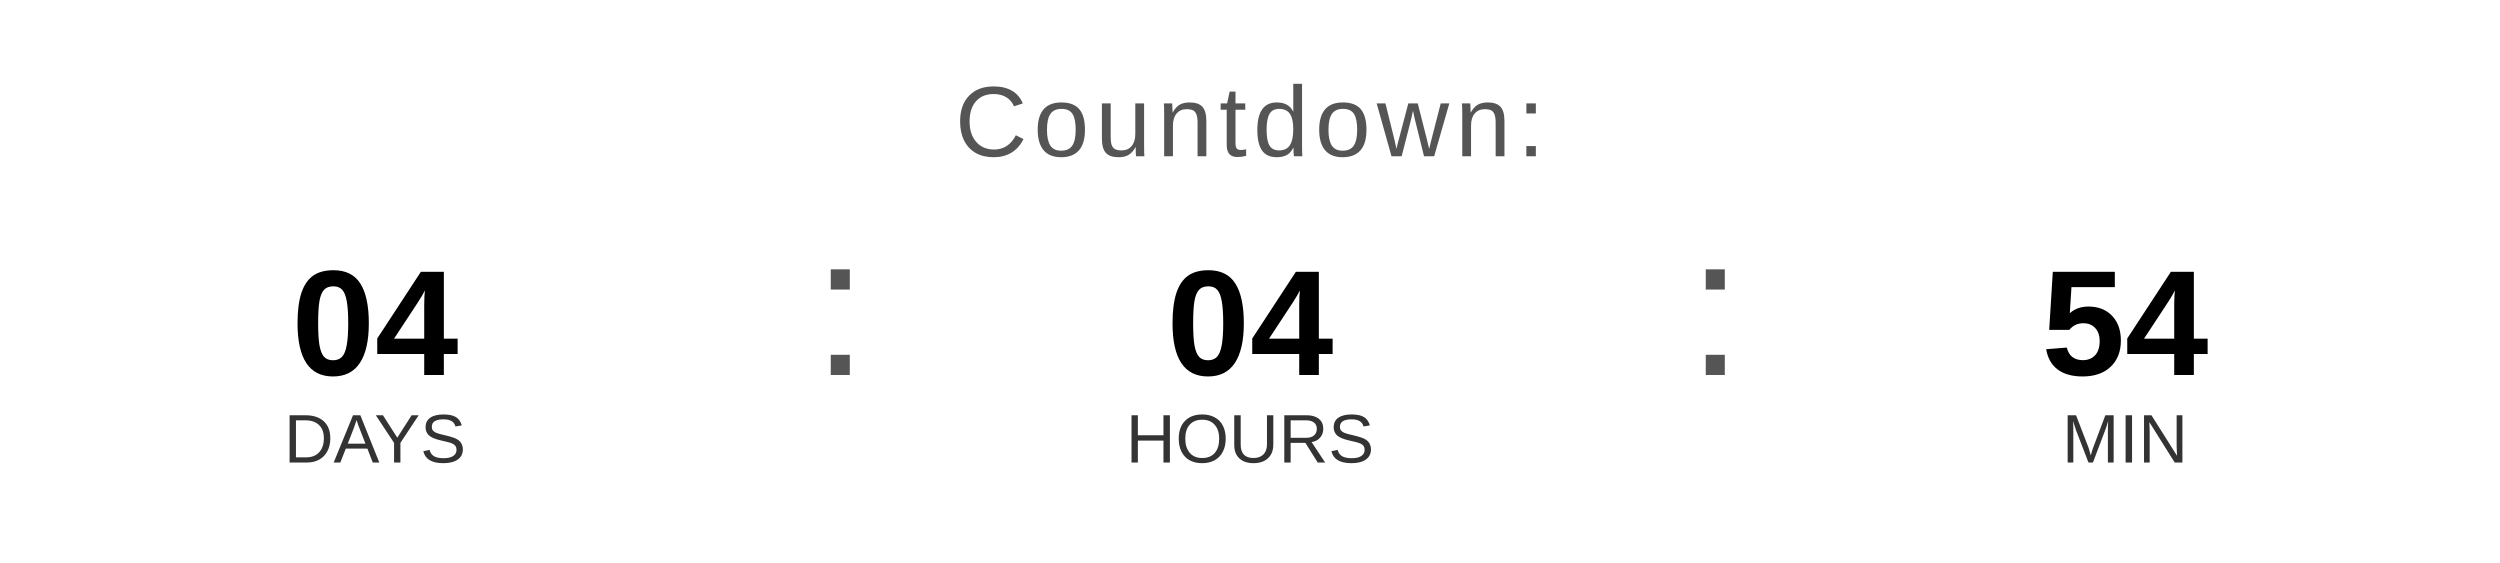
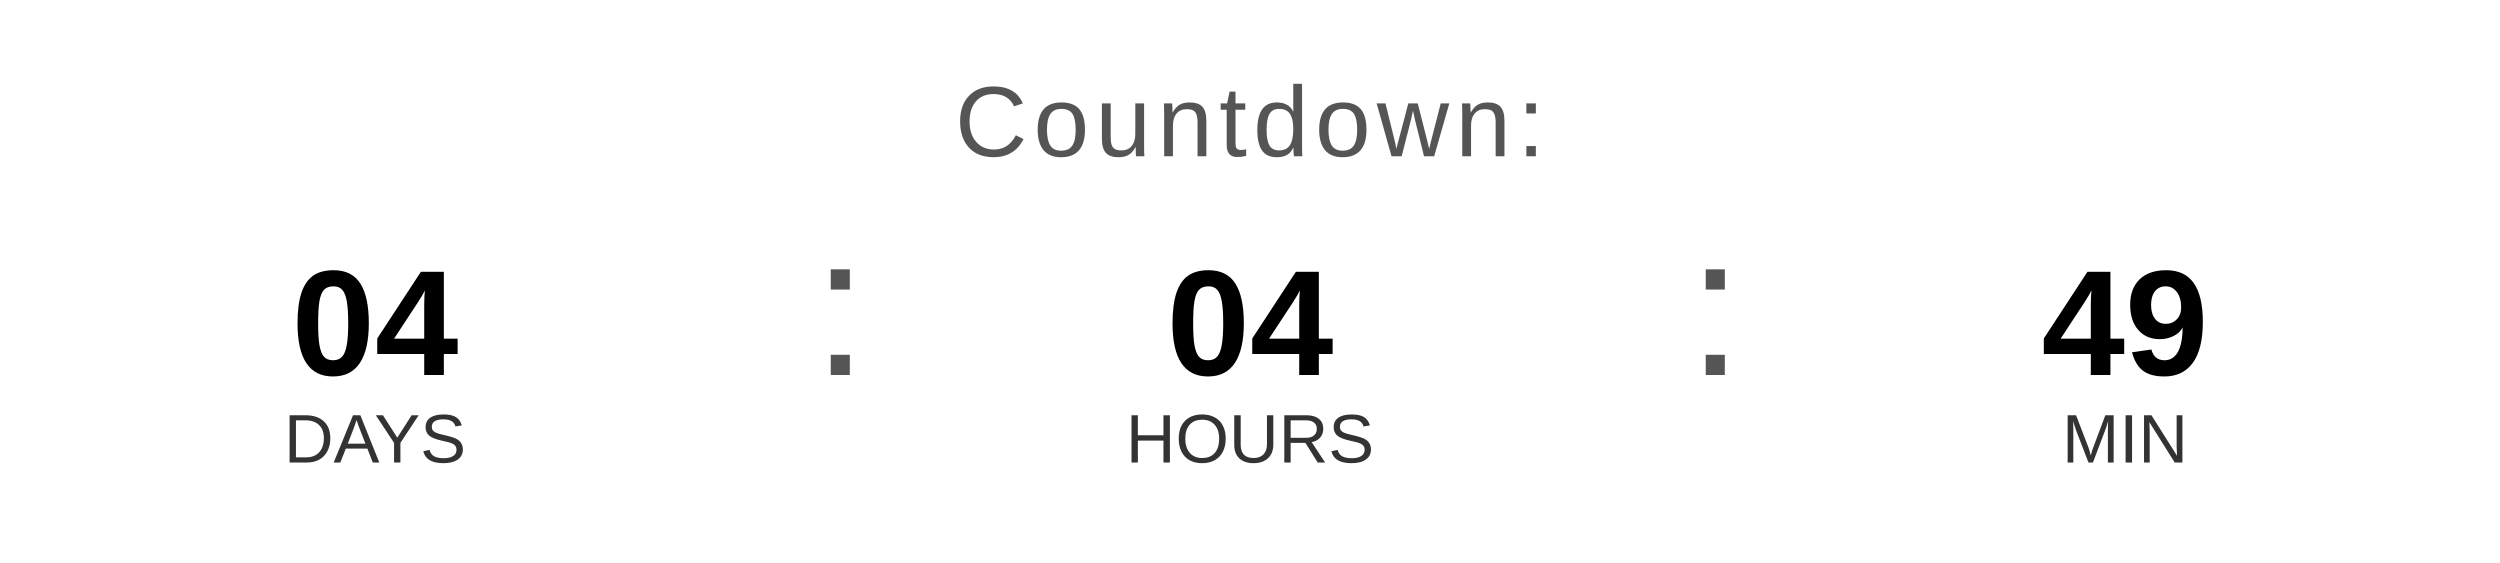
<svg xmlns="http://www.w3.org/2000/svg" width="400" height="90" viewBox="0 0 400 90">
  <text x="200" y="25" font-family="Arial, Helvetica, sans-serif" font-size="16" fill="#555555" text-anchor="middle" letter-spacing="1">
    Countdown:
  </text>
  <text x="60" y="60" font-family="Arial, Helvetica, sans-serif" font-size="24" font-weight="bold" fill="#000000" text-anchor="middle">04</text>
  <text x="60" y="74" font-family="Arial, Helvetica, sans-serif" font-size="11" fill="#333333" text-anchor="middle">DAYS</text>
  <text x="130" y="60" font-family="Arial, sans-serif" font-size="32" fill="#555555">:</text>
  <text x="200" y="60" font-family="Arial, Helvetica, sans-serif" font-size="24" font-weight="bold" fill="#000000" text-anchor="middle">04</text>
  <text x="200" y="74" font-family="Arial, Helvetica, sans-serif" font-size="11" fill="#333333" text-anchor="middle">HOURS</text>
  <text x="270" y="60" font-family="Arial, sans-serif" font-size="32" fill="#555555">:</text>
-   <text x="340" y="60" font-family="Arial, Helvetica, sans-serif" font-size="24" font-weight="bold" fill="#000000" text-anchor="middle">54</text>
+   <text x="340" y="60" font-family="Arial, Helvetica, sans-serif" font-size="24" font-weight="bold" fill="#000000" text-anchor="middle">49</text>
  <text x="340" y="74" font-family="Arial, Helvetica, sans-serif" font-size="11" fill="#333333" text-anchor="middle">MIN</text>
</svg>
